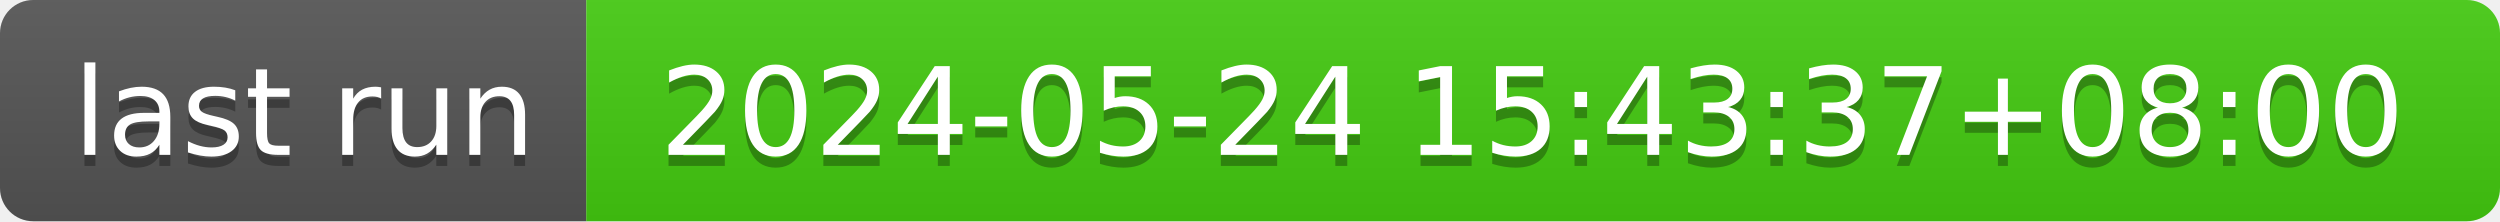
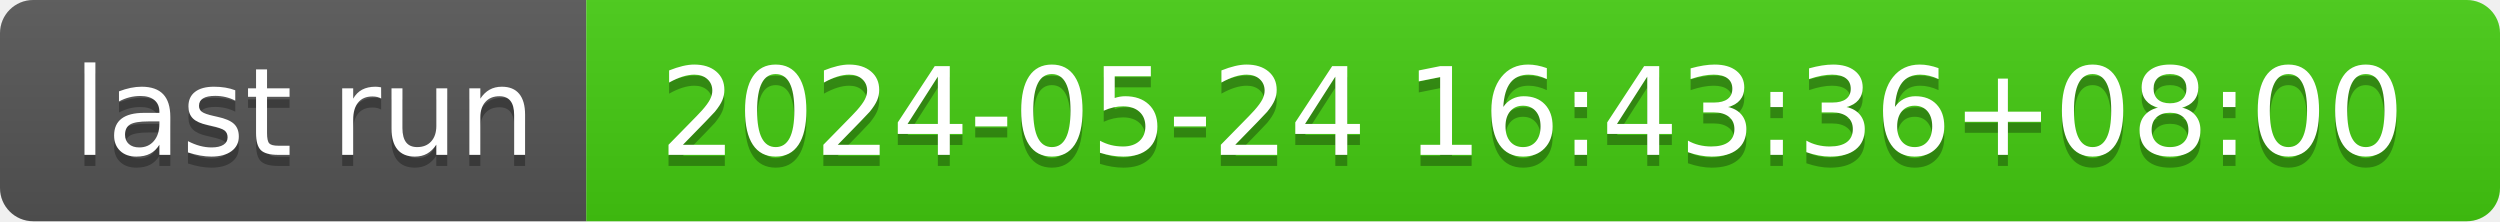
- <svg xmlns="http://www.w3.org/2000/svg" width="226" height="20" role="img" aria-label="last run: 2024-05-24 15:43:37+08:00">
+ <svg xmlns="http://www.w3.org/2000/svg" width="226" height="20" role="img" aria-label="last run: 2024-05-24 16:43:36+08:00">
  <linearGradient id="s" x2="0" y2="100%">
    <stop offset="0" stop-color="#bbb" stop-opacity=".1" />
    <stop offset="1" stop-opacity=".1" />
  </linearGradient>
  <clipPath id="r">
    <rect width="226" height="20" rx="3" fill="#fff" />
  </clipPath>
  <g clip-path="url(#r)">
    <rect width="53" height="20" fill="#555" />
    <rect x="53" width="173" height="20" fill="#4c1" />
    <rect width="226" height="20" fill="url(#s)" />
  </g>
  <g fill="#fff" text-anchor="middle" font-family="Verdana,Geneva,DejaVu Sans,sans-serif" text-rendering="geometricPrecision" font-size="110">
    <text aria-hidden="true" x="275" y="150" fill="#010101" fill-opacity=".3" transform="scale(.1)" textLength="430">last run</text>
    <text x="275" y="140" transform="scale(.1)" fill="#fff" textLength="430">last run</text>
-     <text aria-hidden="true" x="1385" y="150" fill="#010101" fill-opacity=".3" transform="scale(.1)" textLength="1630">2024-05-24 15:43:37+08:00</text>
-     <text x="1385" y="140" transform="scale(.1)" fill="#fff" textLength="1630">2024-05-24 15:43:37+08:00</text>
+     <text aria-hidden="true" x="1385" y="150" fill="#010101" fill-opacity=".3" transform="scale(.1)" textLength="1630">2024-05-24 16:43:36+08:00</text>
+     <text x="1385" y="140" transform="scale(.1)" fill="#fff" textLength="1630">2024-05-24 16:43:36+08:00</text>
  </g>
</svg>
